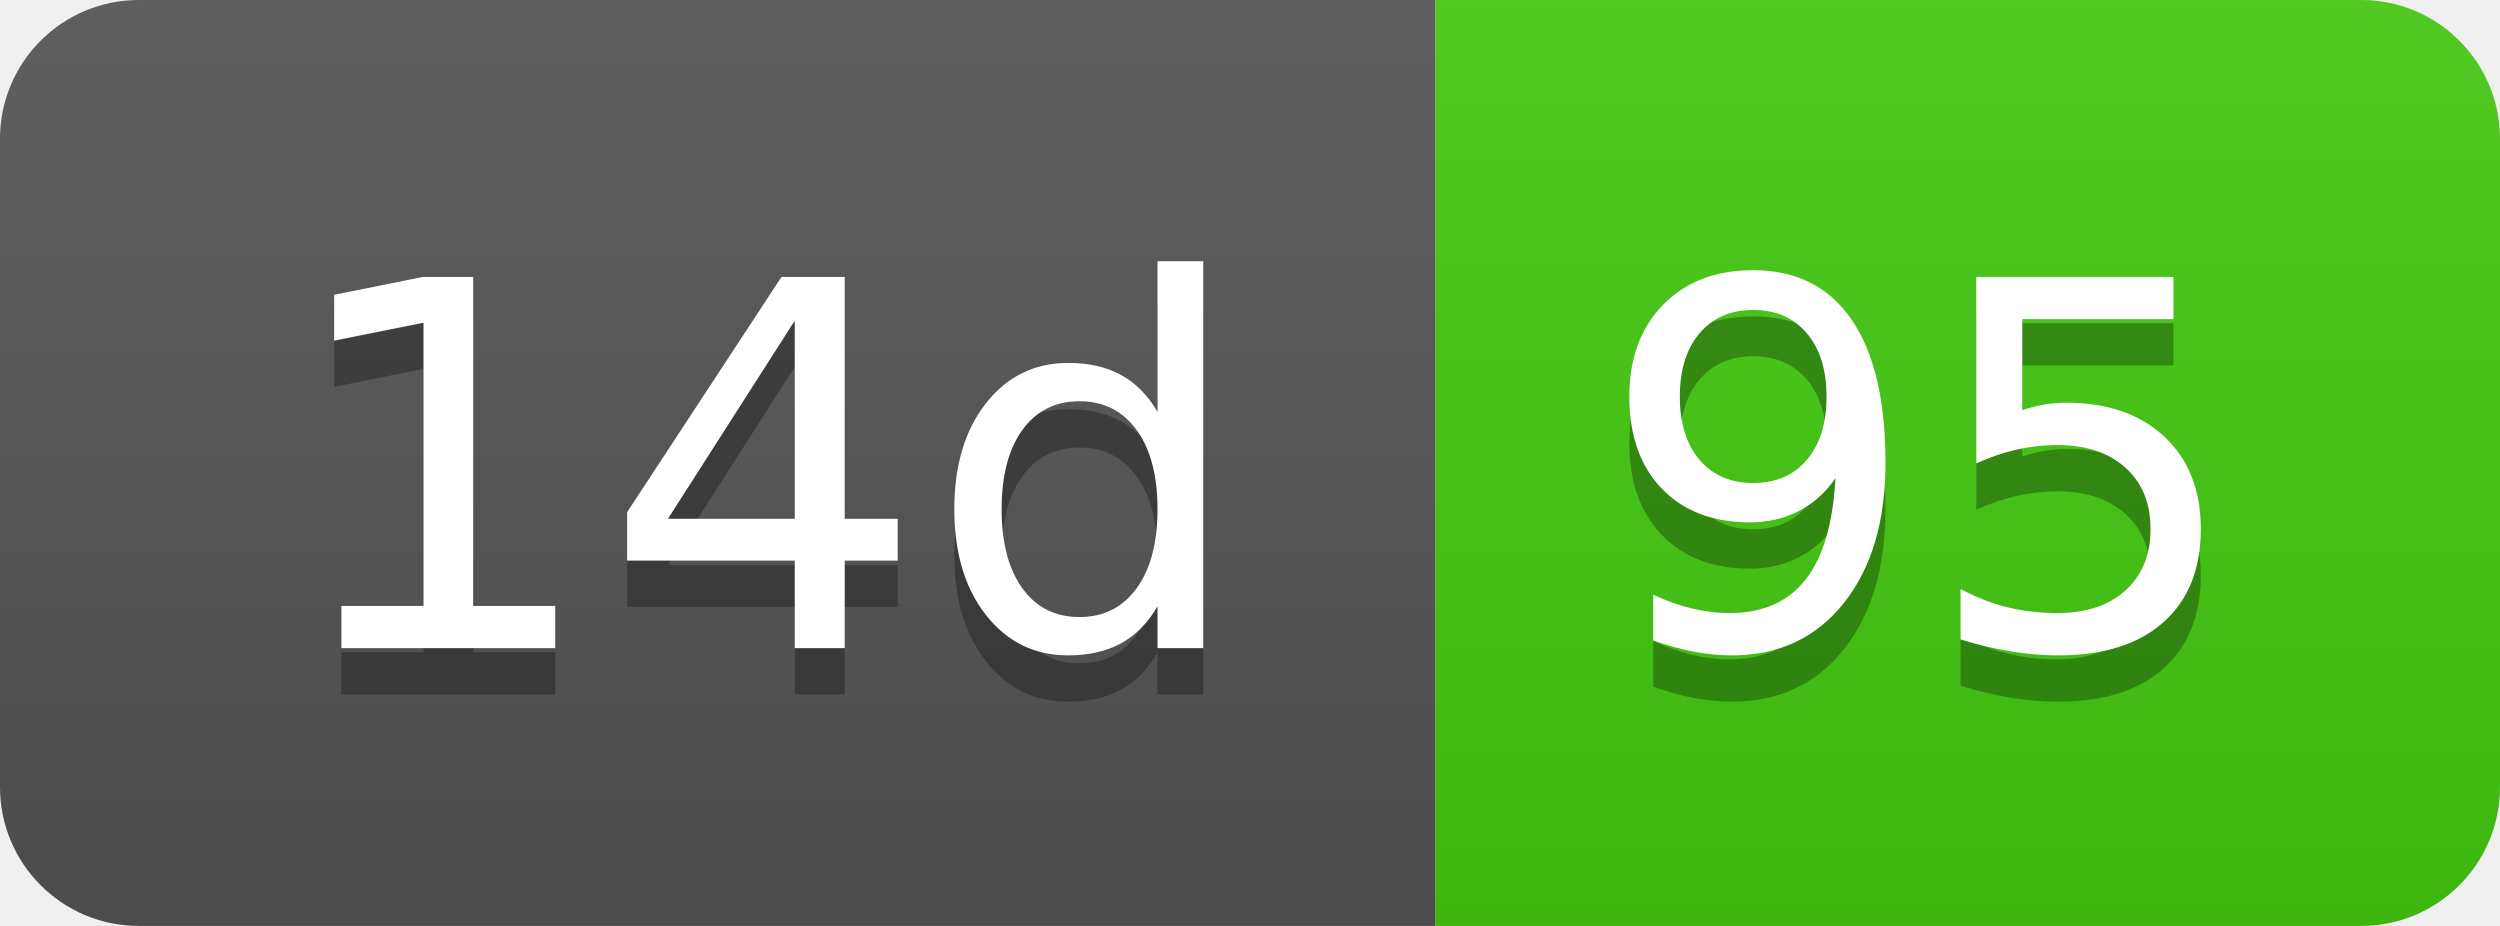
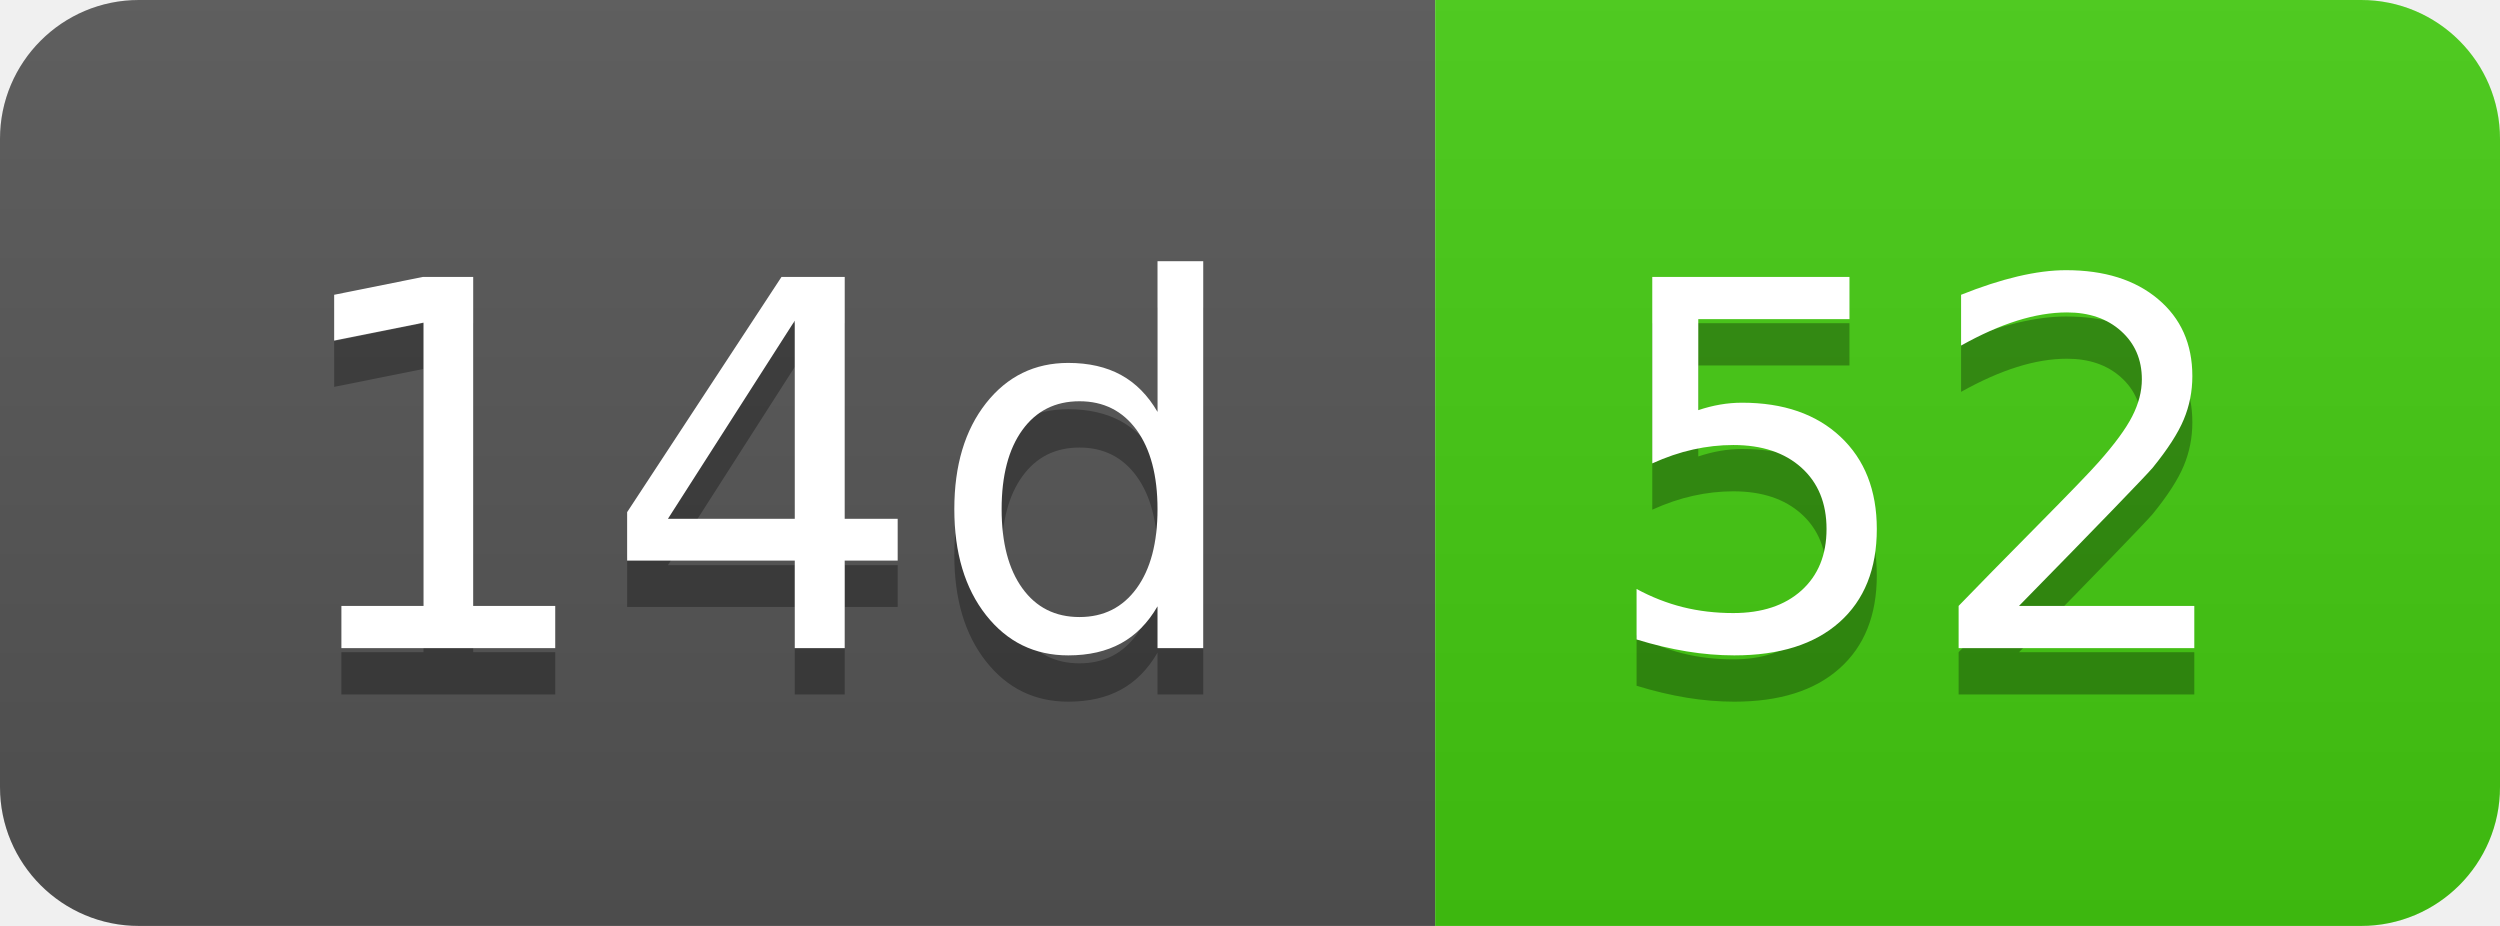
- <svg xmlns="http://www.w3.org/2000/svg" width="54" height="20" role="img" aria-label="14d: 95">
+ <svg xmlns="http://www.w3.org/2000/svg" width="54" height="20" role="img" aria-label="14d: 52">
  <linearGradient id="s" x2="0" y2="100%">
    <stop offset="0" stop-color="#bbb" stop-opacity=".1" />
    <stop offset="1" stop-opacity=".1" />
  </linearGradient>
  <clipPath id="r">
    <rect width="54" height="20" rx="3" fill="#fff" />
  </clipPath>
  <g clip-path="url(#r)">
    <rect width="31" height="20" fill="#555" />
    <rect x="31" width="23" height="20" fill="#4c1" />
    <rect width="54" height="20" fill="url(#s)" />
  </g>
  <g fill="#fff" text-anchor="middle" font-family="Verdana,Geneva,DejaVu Sans,sans-serif" text-rendering="geometricPrecision" font-size="110">
    <text aria-hidden="true" x="165" y="150" fill="#010101" fill-opacity=".3" transform="scale(.1)" textLength="210">14d</text>
    <text x="165" y="140" transform="scale(.1)" fill="#fff" textLength="210">14d</text>
-     <text aria-hidden="true" x="415" y="150" fill="#010101" fill-opacity=".3" transform="scale(.1)" textLength="130">95</text>
-     <text x="415" y="140" transform="scale(.1)" fill="#fff" textLength="130">95</text>
+     <text aria-hidden="true" x="415" y="150" fill="#010101" fill-opacity=".3" transform="scale(.1)" textLength="130">52</text>
+     <text x="415" y="140" transform="scale(.1)" fill="#fff" textLength="130">52</text>
  </g>
</svg>
